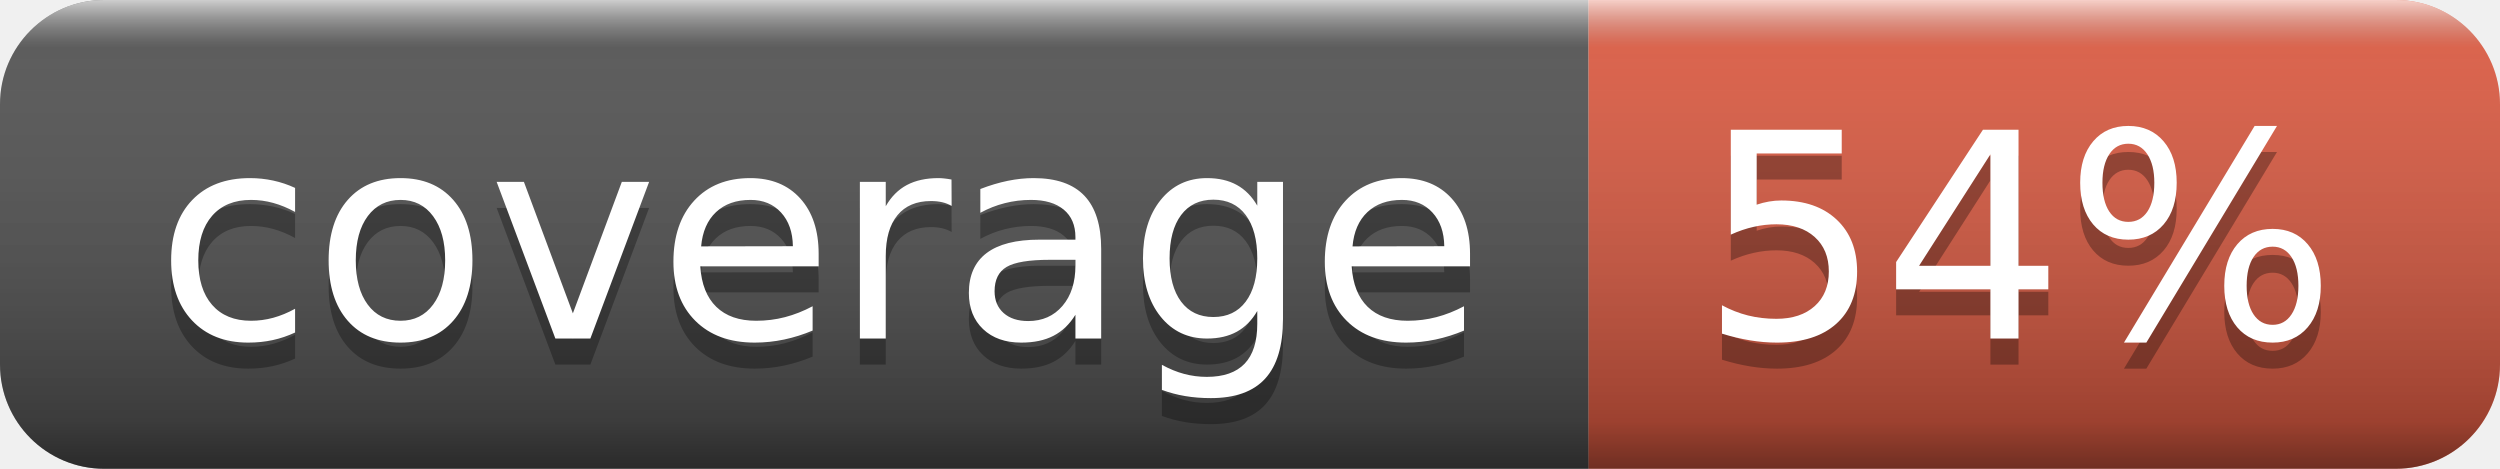
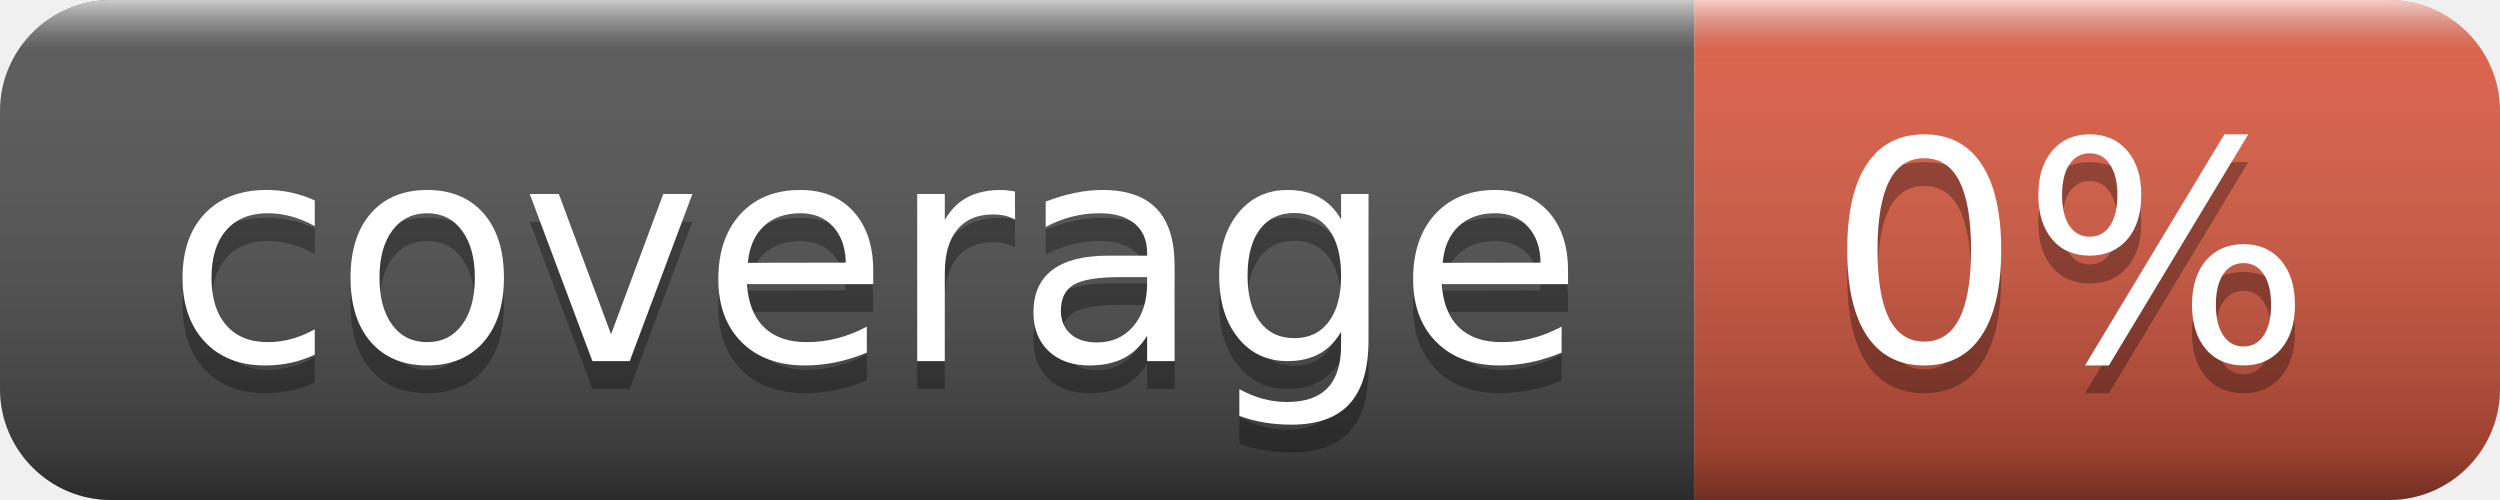
- <svg xmlns="http://www.w3.org/2000/svg" width="96" height="18" role="img" aria-label="coverage: 54%">
+ <svg xmlns="http://www.w3.org/2000/svg" width="90" height="18" role="img" aria-label="coverage: 0%">
  <linearGradient id="s" x2="0" y2="100%">
    <stop offset="0" stop-color="#fff" stop-opacity=".7" />
    <stop offset=".1" stop-color="#aaa" stop-opacity=".1" />
    <stop offset=".9" stop-color="#000" stop-opacity=".3" />
    <stop offset="1" stop-color="#000" stop-opacity=".5" />
  </linearGradient>
  <clipPath id="r">
-     <rect width="96" height="18" rx="4" fill="#fff" />
+     <rect width="90" height="18" rx="4" fill="#fff" />
  </clipPath>
  <g clip-path="url(#r)">
    <rect width="61" height="18" fill="#555" />
-     <rect x="61" width="35" height="18" fill="#e05d44" />
-     <rect width="96" height="18" fill="url(#s)" />
+     <rect x="61" width="29" height="18" fill="#e05d44" />
+     <rect width="90" height="18" fill="url(#s)" />
  </g>
  <g fill="#fff" text-anchor="middle" font-family="Verdana,Geneva,DejaVu Sans,sans-serif" text-rendering="geometricPrecision" font-size="110">
    <text aria-hidden="true" x="315" y="140" fill="#010101" fill-opacity=".3" transform="scale(.1)" textLength="510">coverage</text>
    <text x="315" y="130" transform="scale(.1)" fill="#fff" textLength="510">coverage</text>
-     <text aria-hidden="true" x="775" y="140" fill="#010101" fill-opacity=".3" transform="scale(.1)" textLength="250">54%</text>
-     <text x="775" y="130" transform="scale(.1)" fill="#fff" textLength="250">54%</text>
+     <text aria-hidden="true" x="745" y="140" fill="#010101" fill-opacity=".3" transform="scale(.1)" textLength="190">0%</text>
+     <text x="745" y="130" transform="scale(.1)" fill="#fff" textLength="190">0%</text>
  </g>
</svg>
